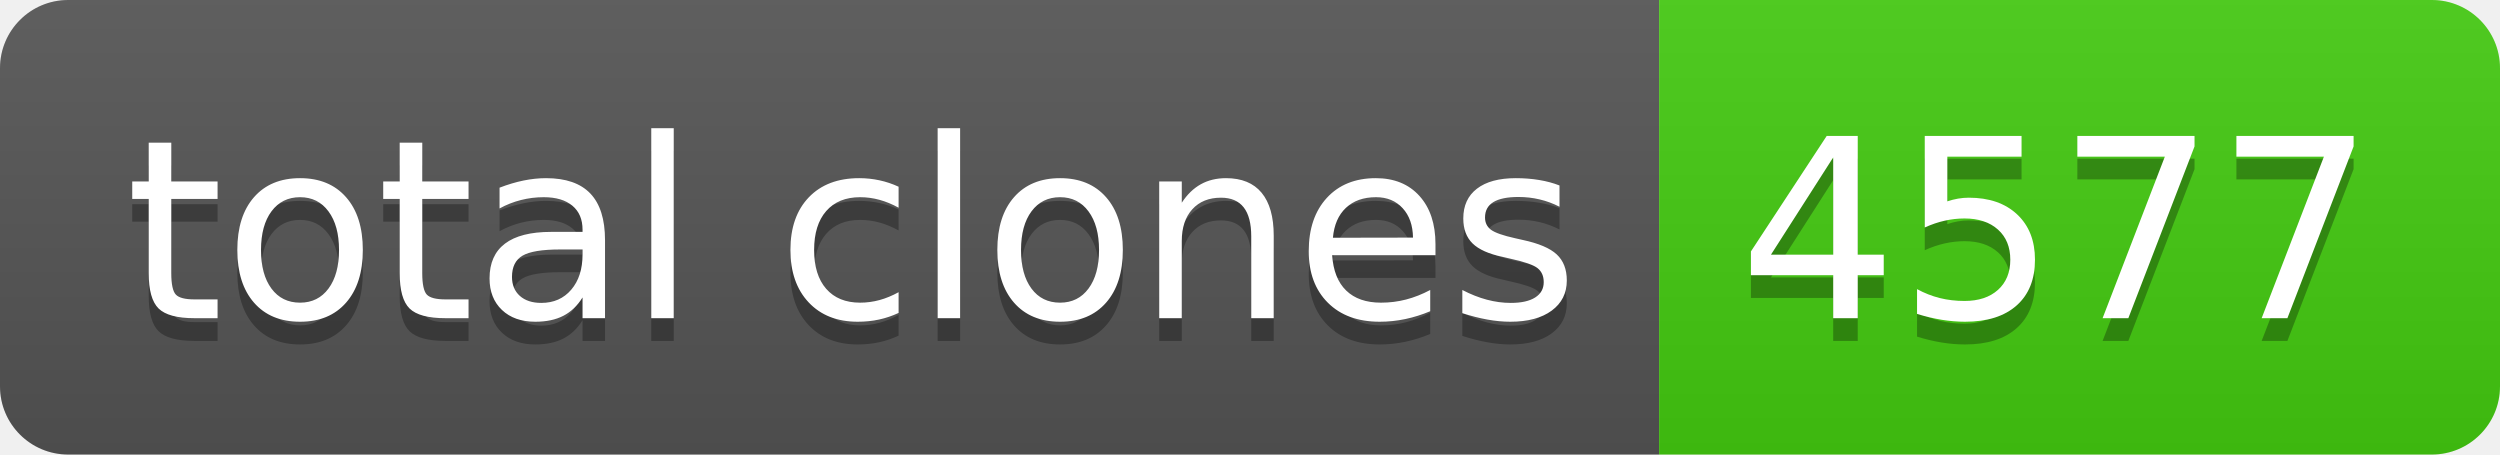
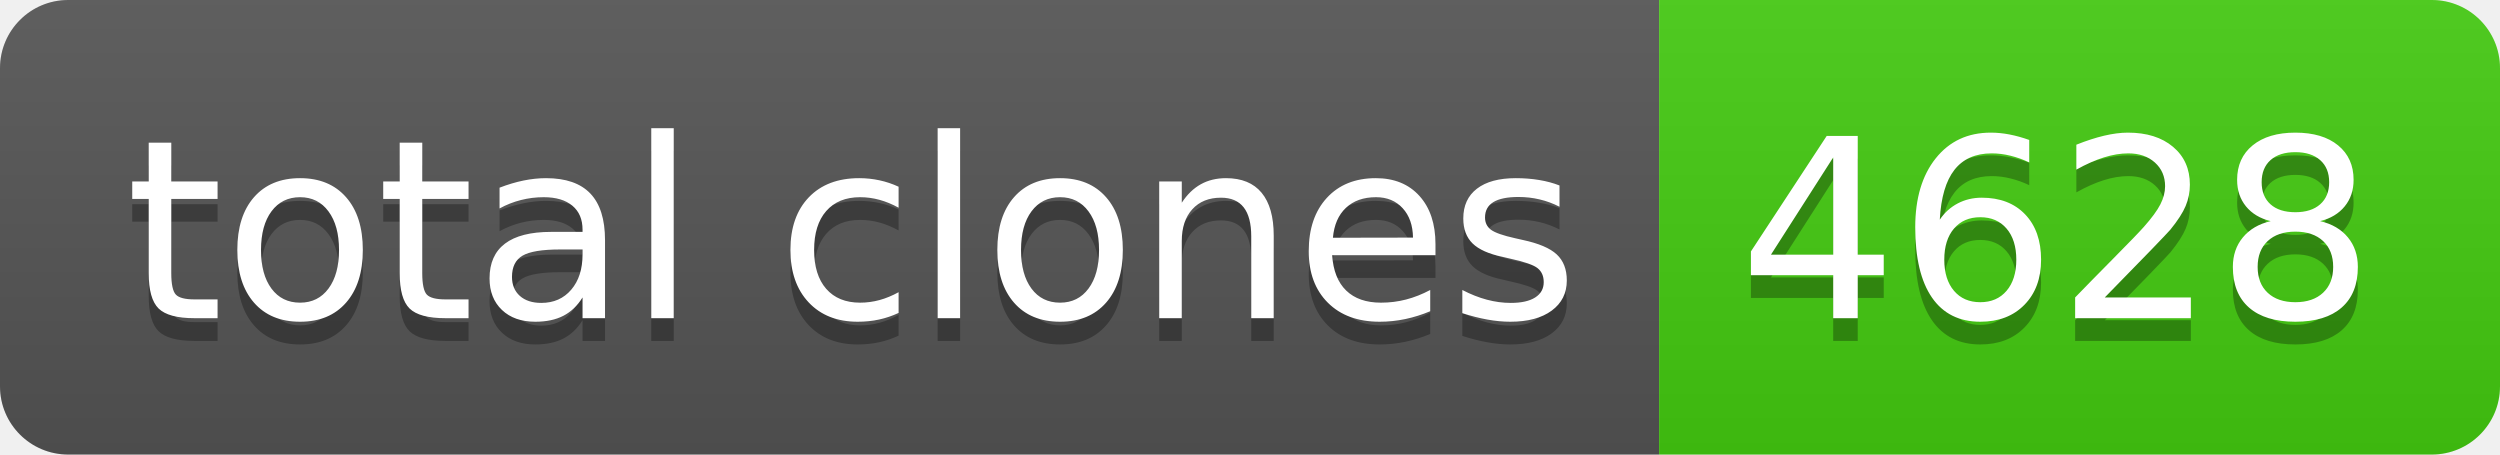
- <svg xmlns="http://www.w3.org/2000/svg" width="110" height="20" role="img" aria-label="total clones: 4577">
+ <svg xmlns="http://www.w3.org/2000/svg" width="110" height="20" role="img" aria-label="total clones: 4628">
  <linearGradient id="s" x2="0" y2="100%">
    <stop offset="0" stop-color="#bbb" stop-opacity=".1" />
    <stop offset="1" stop-opacity=".1" />
  </linearGradient>
  <clipPath id="r">
    <rect width="110" height="20" rx="3" fill="#fff" />
  </clipPath>
  <g clip-path="url(#r)">
    <rect width="73" height="20" fill="#555" />
    <rect x="73" width="37" height="20" fill="#4c1" />
    <rect width="110" height="20" fill="url(#s)" />
  </g>
  <g fill="#fff" text-anchor="middle" font-family="Verdana,Geneva,DejaVu Sans,sans-serif" text-rendering="geometricPrecision" font-size="110">
    <text aria-hidden="true" x="375" y="150" fill="#010101" fill-opacity=".3" transform="scale(.1)" textLength="630">total clones</text>
    <text x="375" y="140" transform="scale(.1)" fill="#fff" textLength="630">total clones</text>
-     <text aria-hidden="true" x="905" y="150" fill="#010101" fill-opacity=".3" transform="scale(.1)" textLength="270">4577</text>
-     <text x="905" y="140" transform="scale(.1)" fill="#fff" textLength="270">4577</text>
+     <text aria-hidden="true" x="905" y="150" fill="#010101" fill-opacity=".3" transform="scale(.1)" textLength="270">4628</text>
+     <text x="905" y="140" transform="scale(.1)" fill="#fff" textLength="270">4628</text>
  </g>
</svg>
